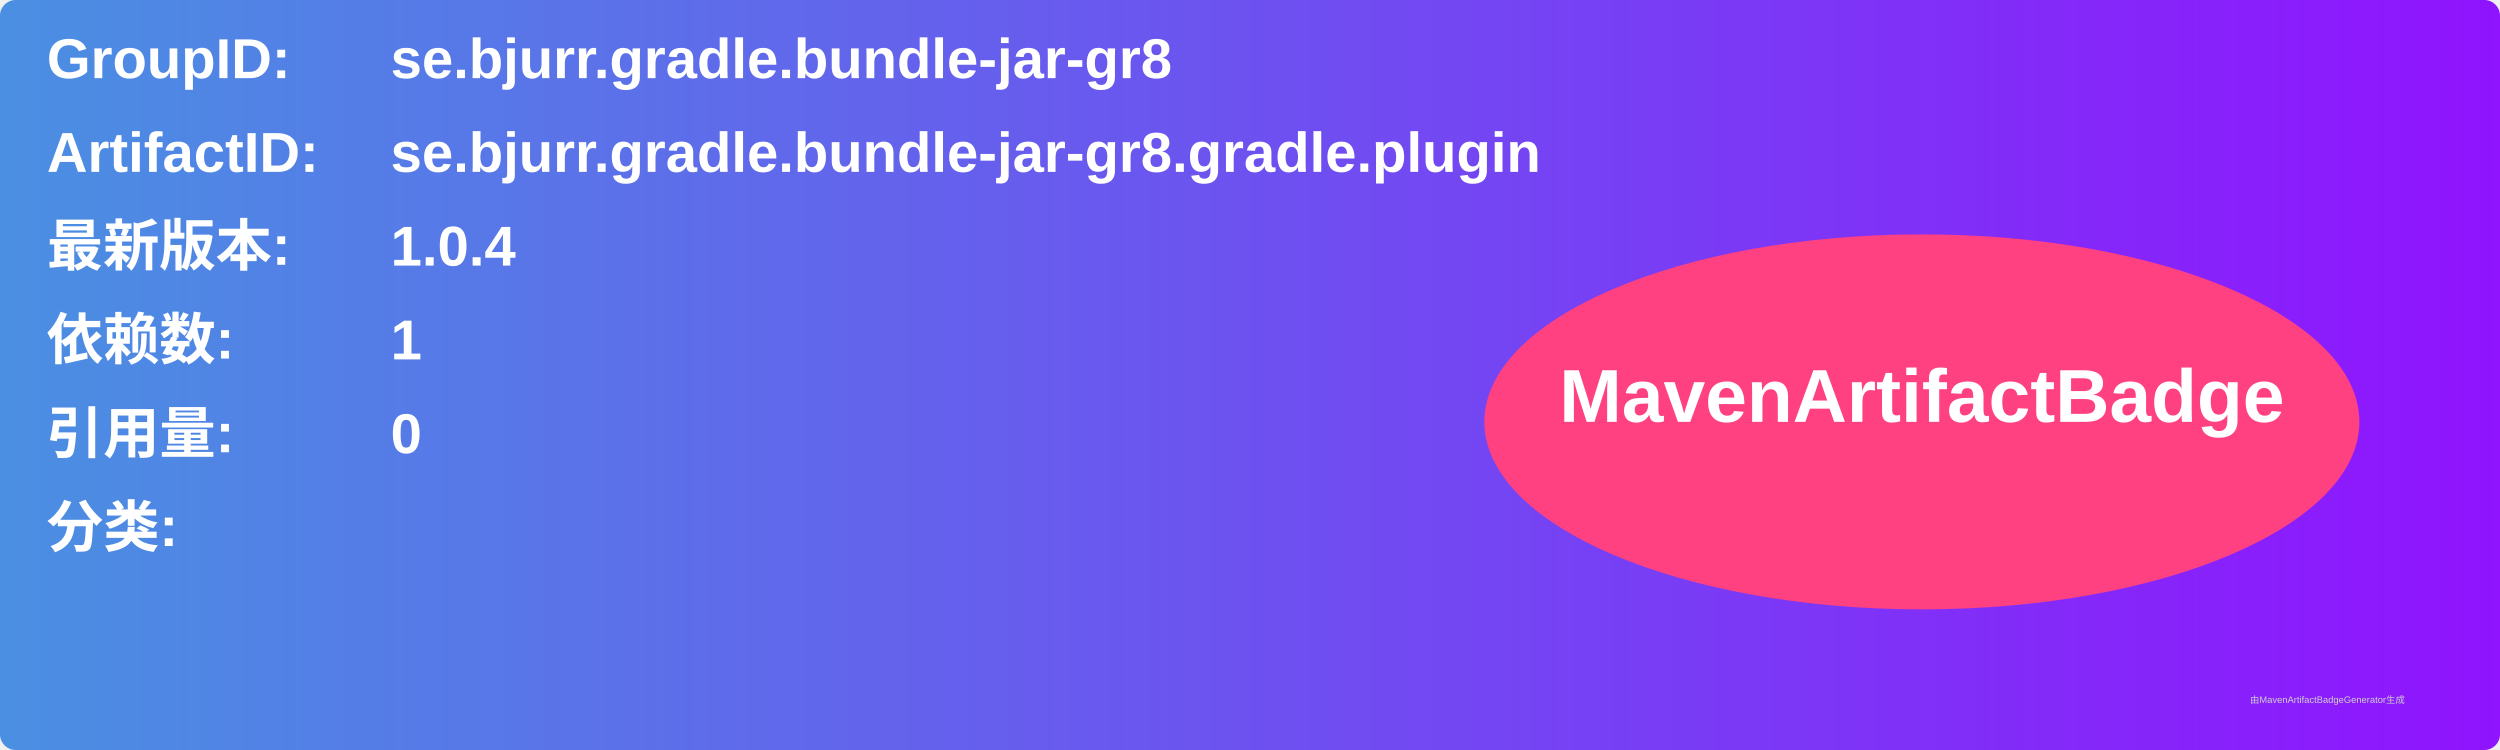
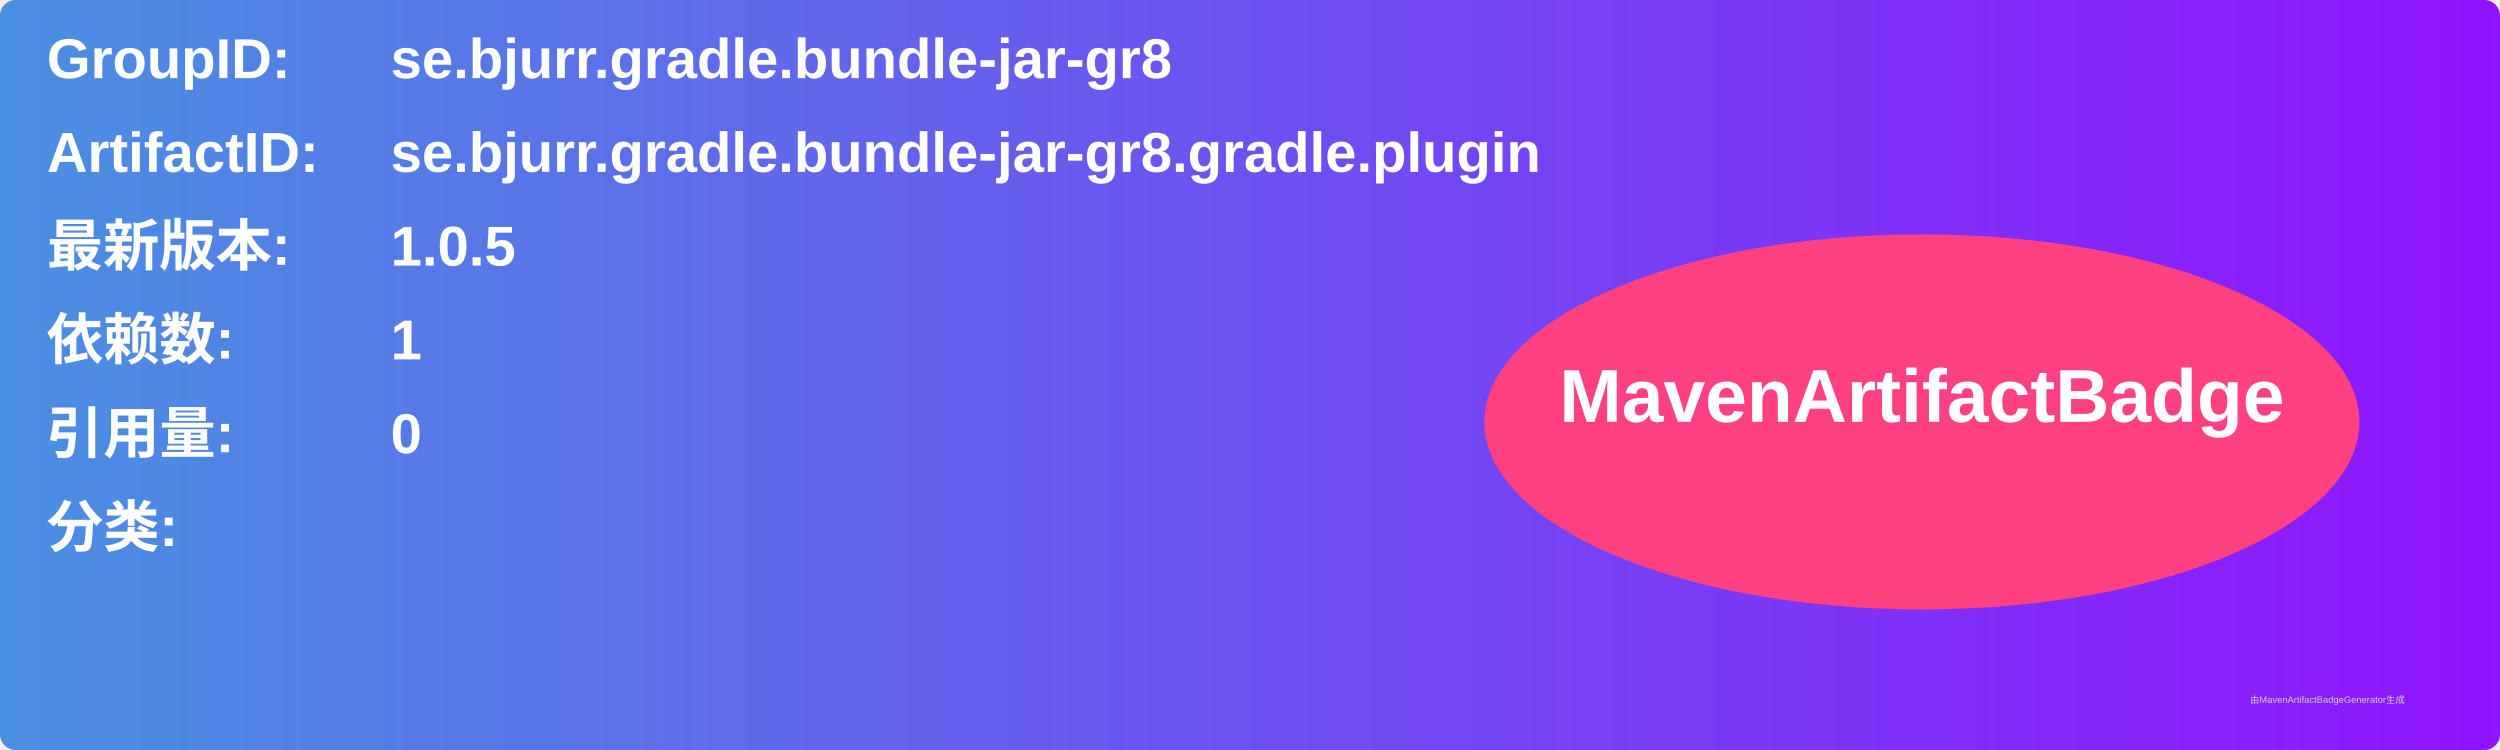
<svg xmlns="http://www.w3.org/2000/svg" width="800" height="240" viewBox="0 0 800 240">
  <linearGradient id="grad" x1="0%" y1="0%" x2="100%" y2="0%">
    <stop offset="0%" stop-color="#4a90e2" />
    <stop offset="100%" stop-color="#9013fe" />
  </linearGradient>
  <rect width="100%" height="100%" rx="5" ry="5" fill="url(#grad)" />
  <g transform="translate(15, 15)">
    <text x="0" y="10" font-family="Arial" font-size="18" fill="white" font-weight="bold" width="260">GroupID:</text>
    <text x="110" y="10" font-family="Arial" font-size="18" fill="white" font-weight="bold" width="460">se.bjurr.gradle.bundle-jar-gr8</text>
    <text x="0" y="40" font-family="Arial" font-size="18" fill="white" font-weight="bold" width="260">ArtifactID:</text>
    <text x="110" y="40" font-family="Arial" font-size="18" fill="white" font-weight="bold" width="460">se.bjurr.gradle.bundle-jar-gr8.gradle.plugin</text>
    <text x="0" y="70" font-family="Arial" font-size="18" fill="white" font-weight="bold">最新版本:</text>
    <text x="110" y="70" font-family="Arial" font-size="18" fill="white" font-weight="bold">
-       <tspan font-weight="bold">1.0.4</tspan>
+       <tspan font-weight="bold">1.0.5</tspan>
    </text>
    <text x="0" y="100" font-family="Arial" font-size="18" fill="white" font-weight="bold">依赖数: </text>
    <text x="110" y="100" font-family="Arial" font-size="18" fill="white">
      <tspan font-weight="bold">1</tspan>
    </text>
    <text x="0" y="130" font-family="Arial" font-size="18" fill="white" font-weight="bold">引用量: </text>
    <text x="110" y="130" font-family="Arial" font-size="18" fill="white">
      <tspan font-weight="bold">0</tspan>
    </text>
    <text x="0" y="160" font-family="Arial" font-size="18" fill="white" font-weight="bold">分类:</text>
    <text x="10" y="190" font-family="Arial" font-size="10" fill="white">
      <tspan font-weight="bold" />
    </text>
    <ellipse cx="600" cy="120" rx="140" ry="60" fill="#ff4081" />
    <text x="600" y="120" text-anchor="middle" font-family="Arial" font-size="24" fill="white" font-weight="bold">MavenArtifactBadge</text>
  </g>
  <text x="720" y="225" font-family="Arial" font-size="3" fill="#d0d0d0">由MavenArtifactBadgeGenerator生成</text>
</svg>
